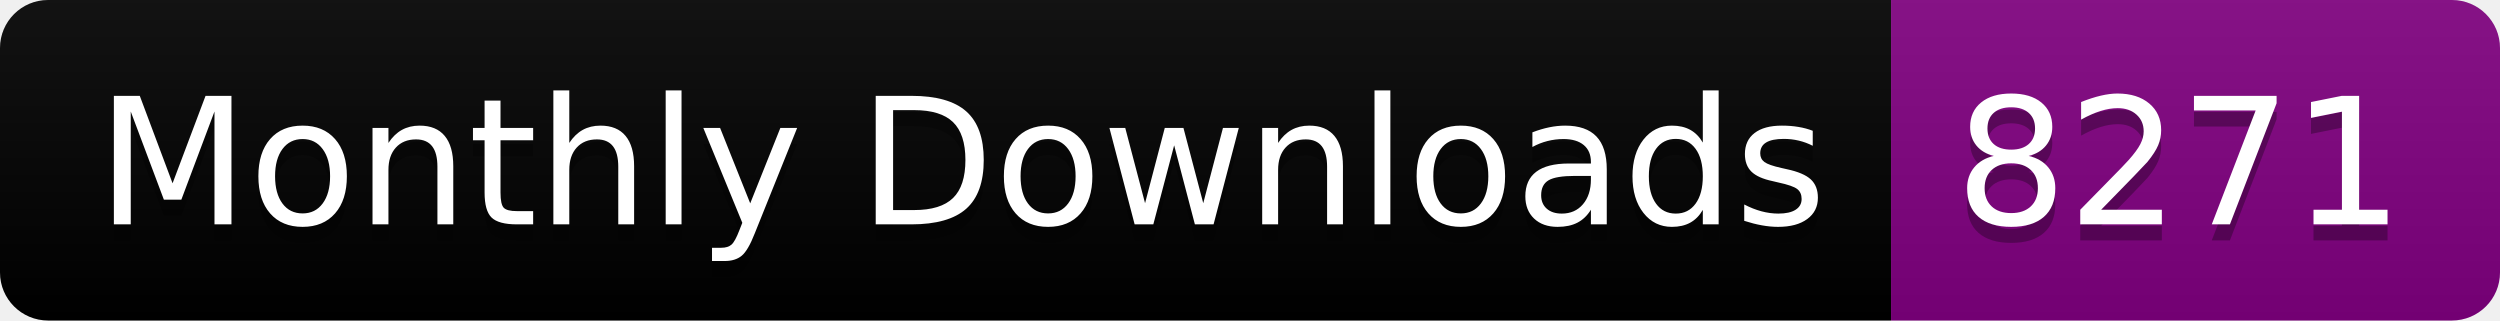
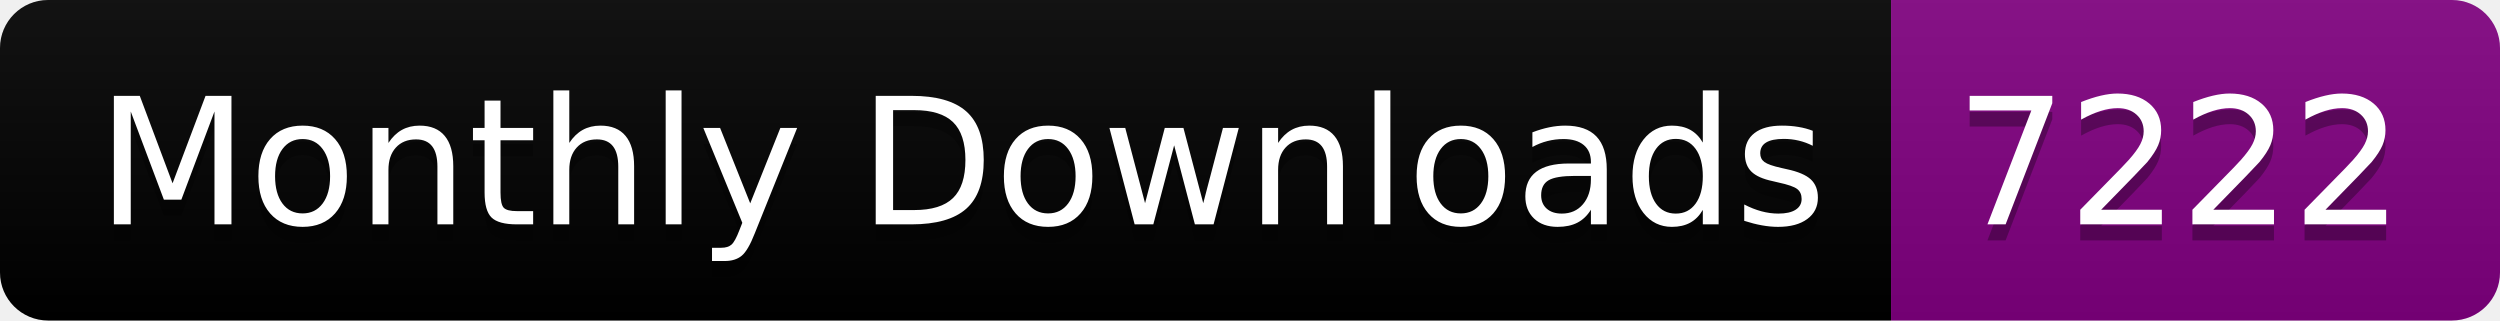
<svg xmlns="http://www.w3.org/2000/svg" width="156.0" height="20">
  <linearGradient id="smooth" x2="0" y2="100%">
    <stop offset="0" stop-color="#bbb" stop-opacity=".1" />
    <stop offset="1" stop-opacity=".1" />
  </linearGradient>
  <clipPath id="round">
    <rect width="156.0" height="20" rx="3" fill="#fff" />
  </clipPath>
  <g clip-path="url(#round)">
    <rect width="118.0" height="20" fill="black" />
    <rect x="118.0" width="38.0" height="20" fill="purple" />
    <rect width="156.0" height="20" fill="url(#smooth)" />
  </g>
  <g fill="#fff" text-anchor="middle" font-family="DejaVu Sans,Verdana,Geneva,sans-serif" font-size="110">
    <text x="600.0" y="150" fill="#010101" fill-opacity=".3" transform="scale(0.1)" textLength="1080.0" lengthAdjust="spacing">Monthly Downloads</text>
    <text x="600.0" y="140" transform="scale(0.1)" textLength="1080.0" lengthAdjust="spacing">Monthly Downloads</text>
-     <text x="1360.0" y="150" fill="#010101" fill-opacity=".3" transform="scale(0.1)" textLength="280.0" lengthAdjust="spacing">8271</text>
-     <text x="1360.0" y="140" transform="scale(0.1)" textLength="280.0" lengthAdjust="spacing">8271</text>
+     <text x="1360.0" y="150" fill="#010101" fill-opacity=".3" transform="scale(0.1)" textLength="280.0" lengthAdjust="spacing">7222</text>
+     <text x="1360.0" y="140" transform="scale(0.1)" textLength="280.0" lengthAdjust="spacing">7222</text>
  </g>
</svg>
